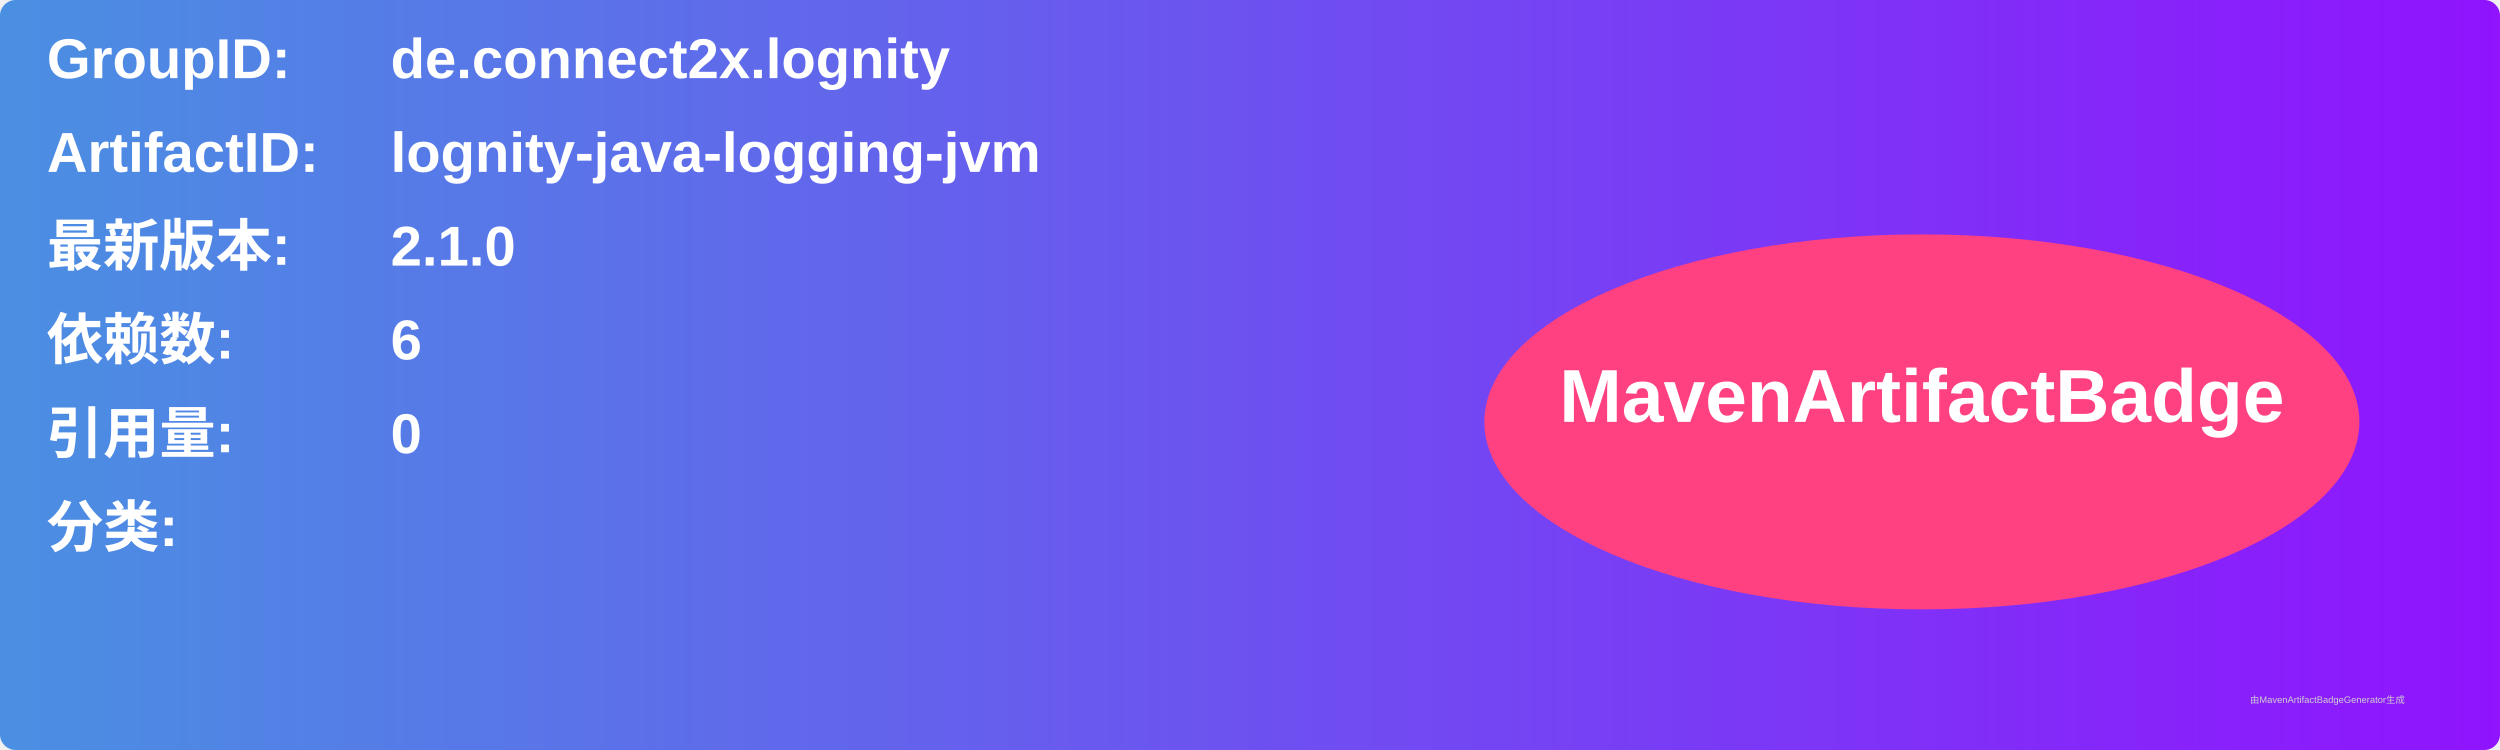
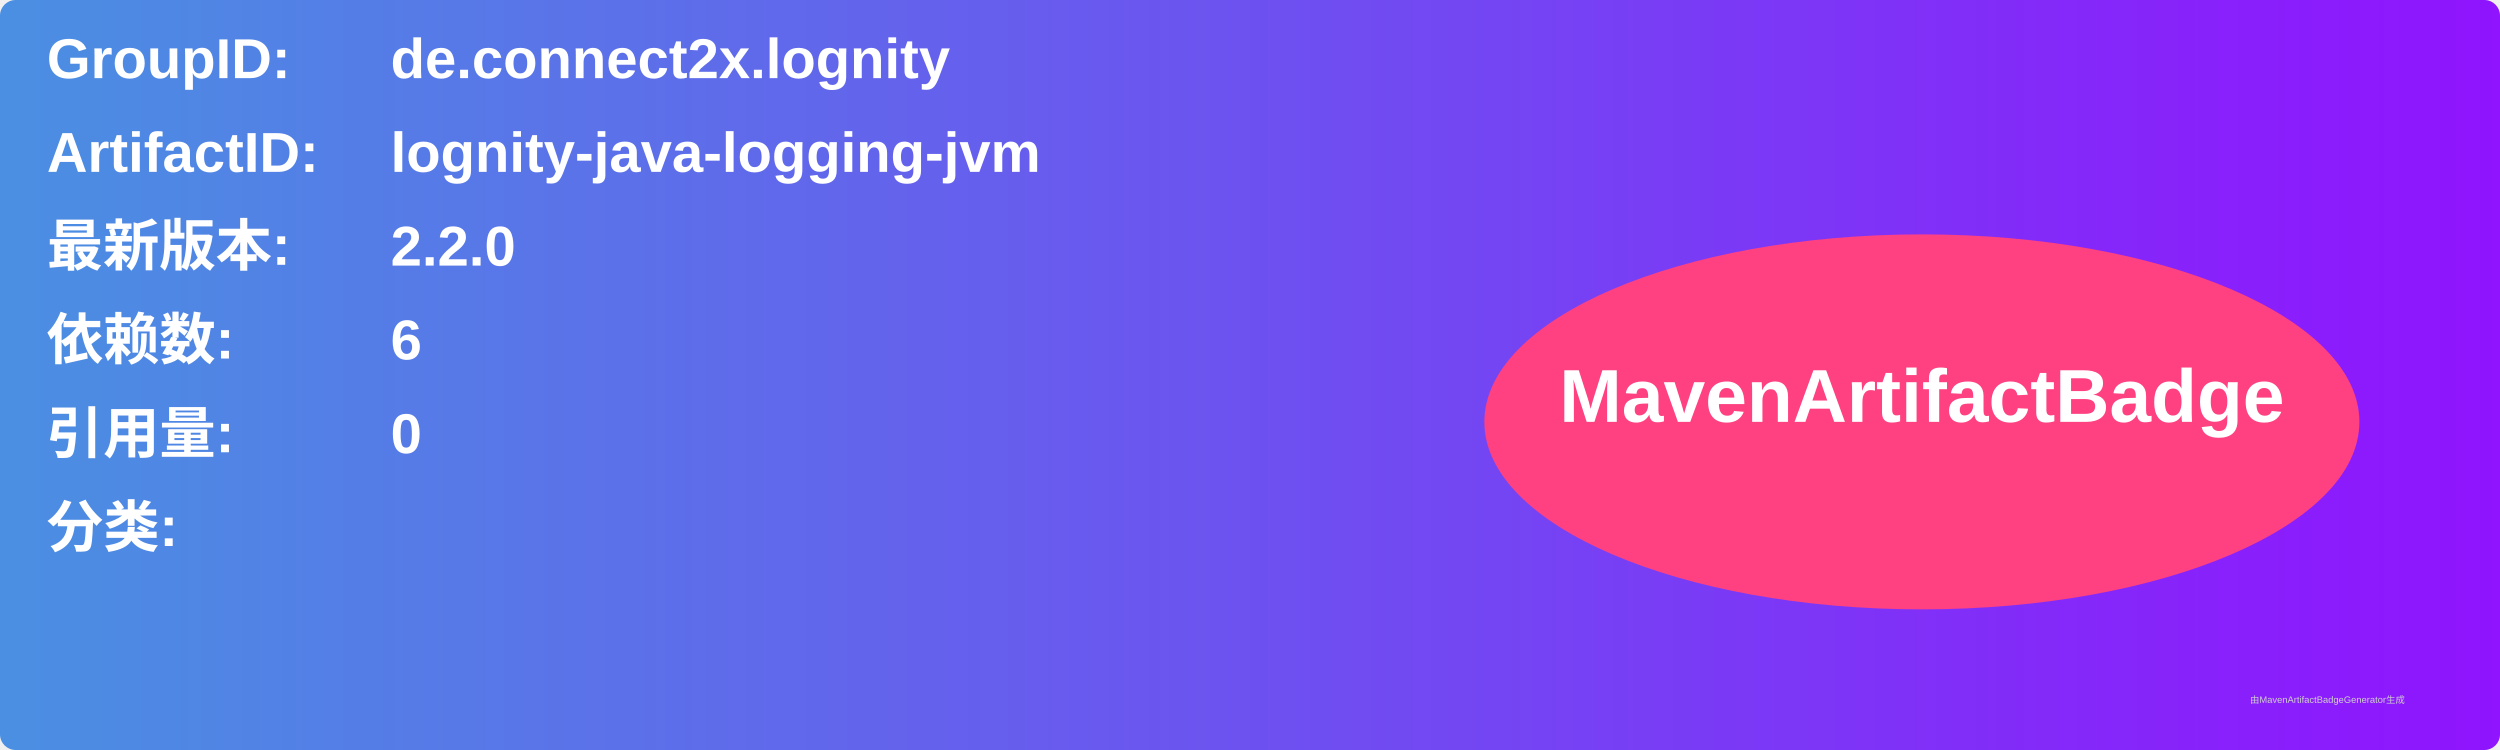
<svg xmlns="http://www.w3.org/2000/svg" width="800" height="240" viewBox="0 0 800 240">
  <linearGradient id="grad" x1="0%" y1="0%" x2="100%" y2="0%">
    <stop offset="0%" stop-color="#4a90e2" />
    <stop offset="100%" stop-color="#9013fe" />
  </linearGradient>
  <rect width="100%" height="100%" rx="5" ry="5" fill="url(#grad)" />
  <g transform="translate(15, 15)">
    <text x="0" y="10" font-family="Arial" font-size="18" fill="white" font-weight="bold" width="260">GroupID:</text>
    <text x="110" y="10" font-family="Arial" font-size="18" fill="white" font-weight="bold" width="460">de.connect2x.lognity</text>
    <text x="0" y="40" font-family="Arial" font-size="18" fill="white" font-weight="bold" width="260">ArtifactID:</text>
    <text x="110" y="40" font-family="Arial" font-size="18" fill="white" font-weight="bold" width="460">lognity-java-logging-jvm</text>
    <text x="0" y="70" font-family="Arial" font-size="18" fill="white" font-weight="bold">最新版本:</text>
    <text x="110" y="70" font-family="Arial" font-size="18" fill="white" font-weight="bold">
-       <tspan font-weight="bold">2.1.0</tspan>
+       <tspan font-weight="bold">2.2.0</tspan>
    </text>
    <text x="0" y="100" font-family="Arial" font-size="18" fill="white" font-weight="bold">依赖数: </text>
    <text x="110" y="100" font-family="Arial" font-size="18" fill="white">
      <tspan font-weight="bold">6</tspan>
    </text>
    <text x="0" y="130" font-family="Arial" font-size="18" fill="white" font-weight="bold">引用量: </text>
    <text x="110" y="130" font-family="Arial" font-size="18" fill="white">
      <tspan font-weight="bold">0</tspan>
    </text>
    <text x="0" y="160" font-family="Arial" font-size="18" fill="white" font-weight="bold">分类:</text>
    <text x="10" y="190" font-family="Arial" font-size="10" fill="white">
      <tspan font-weight="bold" />
    </text>
    <ellipse cx="600" cy="120" rx="140" ry="60" fill="#ff4081" />
    <text x="600" y="120" text-anchor="middle" font-family="Arial" font-size="24" fill="white" font-weight="bold">MavenArtifactBadge</text>
  </g>
  <text x="720" y="225" font-family="Arial" font-size="3" fill="#d0d0d0">由MavenArtifactBadgeGenerator生成</text>
</svg>
